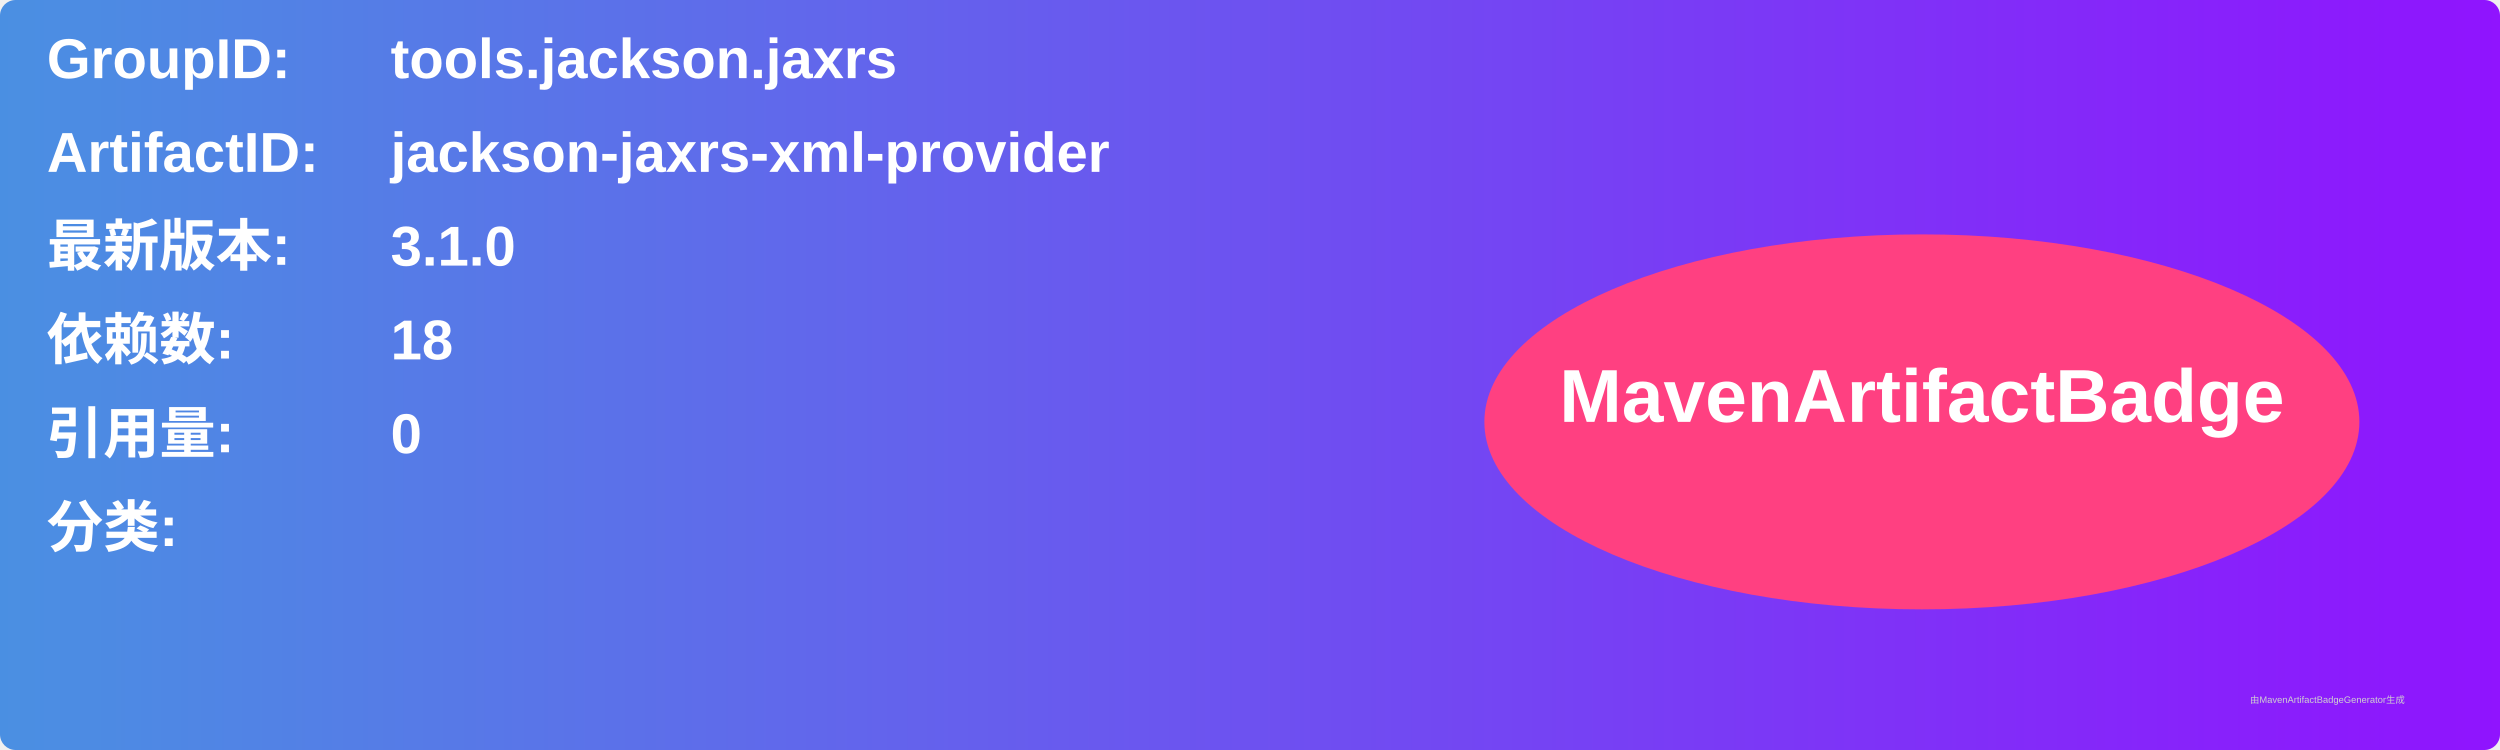
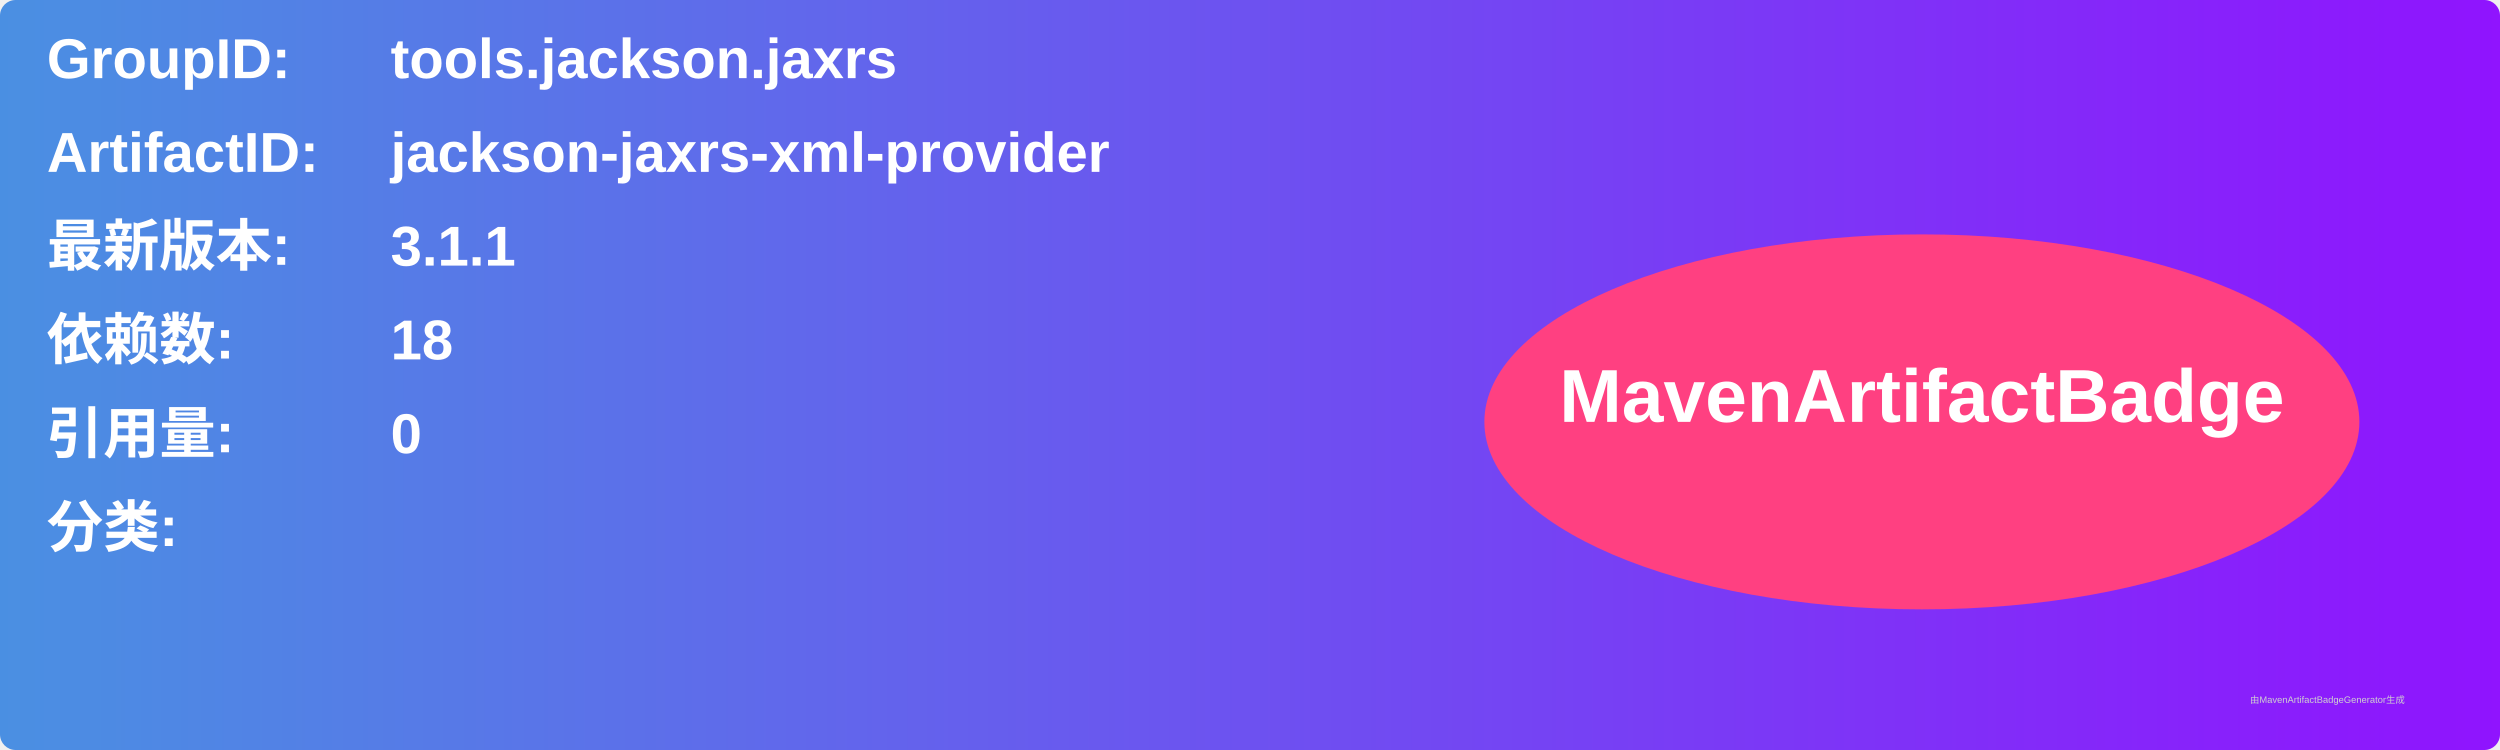
<svg xmlns="http://www.w3.org/2000/svg" width="800" height="240" viewBox="0 0 800 240">
  <linearGradient id="grad" x1="0%" y1="0%" x2="100%" y2="0%">
    <stop offset="0%" stop-color="#4a90e2" />
    <stop offset="100%" stop-color="#9013fe" />
  </linearGradient>
  <rect width="100%" height="100%" rx="5" ry="5" fill="url(#grad)" />
  <g transform="translate(15, 15)">
    <text x="0" y="10" font-family="Arial" font-size="18" fill="white" font-weight="bold" width="260">GroupID:</text>
    <text x="110" y="10" font-family="Arial" font-size="18" fill="white" font-weight="bold" width="460">tools.jackson.jaxrs</text>
    <text x="0" y="40" font-family="Arial" font-size="18" fill="white" font-weight="bold" width="260">ArtifactID:</text>
    <text x="110" y="40" font-family="Arial" font-size="18" fill="white" font-weight="bold" width="460">jackson-jaxrs-xml-provider</text>
    <text x="0" y="70" font-family="Arial" font-size="18" fill="white" font-weight="bold">最新版本:</text>
    <text x="110" y="70" font-family="Arial" font-size="18" fill="white" font-weight="bold">
-       <tspan font-weight="bold">3.1.0</tspan>
+       <tspan font-weight="bold">3.1.1</tspan>
    </text>
    <text x="0" y="100" font-family="Arial" font-size="18" fill="white" font-weight="bold">依赖数: </text>
    <text x="110" y="100" font-family="Arial" font-size="18" fill="white">
      <tspan font-weight="bold">18</tspan>
    </text>
    <text x="0" y="130" font-family="Arial" font-size="18" fill="white" font-weight="bold">引用量: </text>
    <text x="110" y="130" font-family="Arial" font-size="18" fill="white">
      <tspan font-weight="bold">0</tspan>
    </text>
    <text x="0" y="160" font-family="Arial" font-size="18" fill="white" font-weight="bold">分类:</text>
    <text x="10" y="190" font-family="Arial" font-size="10" fill="white">
      <tspan font-weight="bold" />
    </text>
    <ellipse cx="600" cy="120" rx="140" ry="60" fill="#ff4081" />
    <text x="600" y="120" text-anchor="middle" font-family="Arial" font-size="24" fill="white" font-weight="bold">MavenArtifactBadge</text>
  </g>
  <text x="720" y="225" font-family="Arial" font-size="3" fill="#d0d0d0">由MavenArtifactBadgeGenerator生成</text>
</svg>
